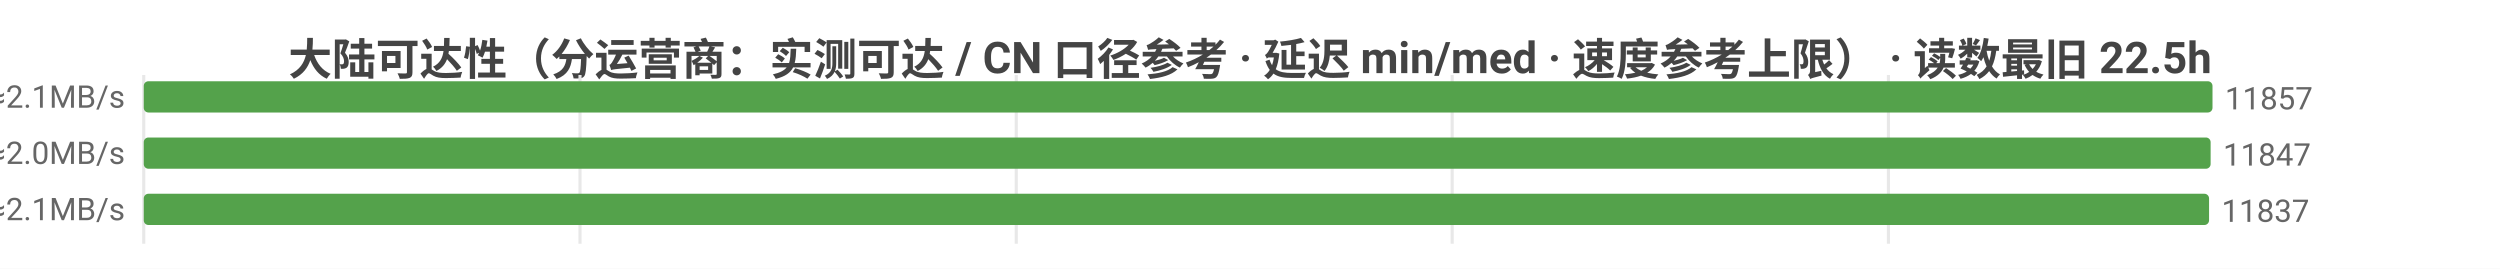
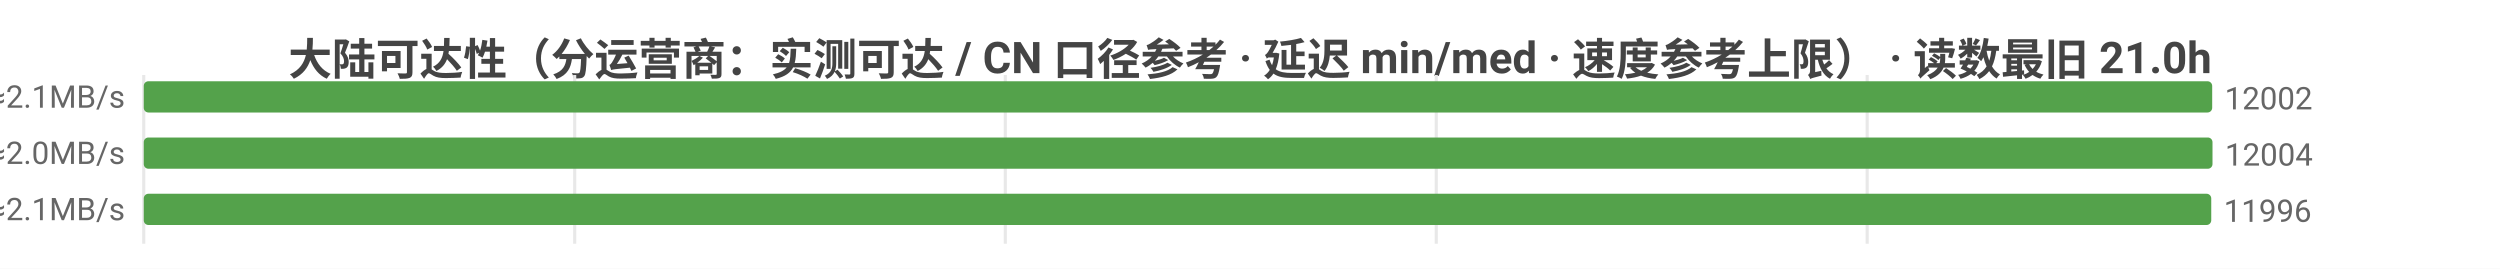
<svg xmlns="http://www.w3.org/2000/svg" width="800" height="86" viewBox="0 0 800 86">
  <rect width="800" height="86" fill="#ffffff" />
  <style>text{font-family:system-ui,-apple-system,'Segoe UI',Roboto,'PingFang SC','Microsoft YaHei','Noto Sans CJK SC',sans-serif}.g{stroke:#e8e8e8;stroke-width:1}.a{stroke:#999;stroke-width:1}.t{font-size:10px;fill:#666}.m{font-size:10px;text-anchor:middle;fill:#666}.e{font-size:10px;text-anchor:end;fill:#666}.l{font-size:11px;fill:#333}.tt{font-size:14px;font-weight:600;text-anchor:middle;fill:#444}.em{font-size:13px;text-anchor:middle;fill:#999}</style>
-   <text class="tt" x="400.0" y="24">大陆可达性（分运营商：实测可达 / CN 口径参考 · 延迟 min/med · 速度参考上限） · 读数最旧 22.5h</text>
+   <text class="tt" x="400.0" y="24">大陆可达性（分运营商：实测可达 / CN 口径参考 · 延迟 min/med · 速度参考上限） · 读数最旧 21.0h</text>
  <line class="g" x1="46" y1="24" x2="46" y2="78" />
-   <line class="g" x1="185.6" y1="24" x2="185.6" y2="78" />
-   <line class="g" x1="325.2" y1="24" x2="325.2" y2="78" />
-   <line class="g" x1="464.7" y1="24" x2="464.7" y2="78" />
-   <line class="g" x1="604.3" y1="24" x2="604.3" y2="78" />
-   <text class="e" x="40" y="35">中国电信  实测可达 11857/11973 · CN口径 11991  min9/med224ms  ≈2.1MB/s</text>
-   <rect x="46" y="26" width="662" height="10" fill="#54a24b" rx="1.5" />
-   <text class="t" x="712" y="35">11857</text>
-   <text class="e" x="40" y="53">中国联通  实测可达 11847/11995 · CN口径 11991  min7/med237ms  ≈2.0MB/s</text>
-   <rect x="46" y="44" width="661.4" height="10" fill="#54a24b" rx="1.5" />
-   <text class="t" x="711.4" y="53">11847</text>
-   <text class="e" x="40" y="71">中国移动  实测可达 11837/11962 · CN口径 11991  min5/med231ms  ≈2.1MB/s</text>
-   <rect x="46" y="62" width="660.9" height="10" fill="#54a24b" rx="1.5" />
-   <text class="t" x="710.9" y="71">11837</text>
+   <line class="g" x1="183.9" y1="24" x2="183.9" y2="78" />
+   <line class="g" x1="321.7" y1="24" x2="321.7" y2="78" />
+   <line class="g" x1="459.6" y1="24" x2="459.6" y2="78" />
+   <line class="g" x1="597.5" y1="24" x2="597.5" y2="78" />
+   <text class="e" x="40" y="35">中国电信  实测可达 12002/12150 · CN口径 12078  min9/med224ms  ≈2.1MB/s</text>
+   <rect x="46" y="26" width="661.9" height="10" fill="#54a24b" rx="1.5" />
+   <text class="t" x="711.9" y="35">12002</text>
+   <text class="e" x="40" y="53">中国联通  实测可达 12004/12190 · CN口径 12078  min7/med237ms  ≈2.0MB/s</text>
+   <rect x="46" y="44" width="662" height="10" fill="#54a24b" rx="1.5" />
+   <text class="t" x="712" y="53">12004</text>
+   <text class="e" x="40" y="71">中国移动  实测可达 11996/12152 · CN口径 12078  min5/med230ms  ≈2.1MB/s</text>
+   <rect x="46" y="62" width="661.6" height="10" fill="#54a24b" rx="1.5" />
+   <text class="t" x="711.6" y="71">11996</text>
</svg>
